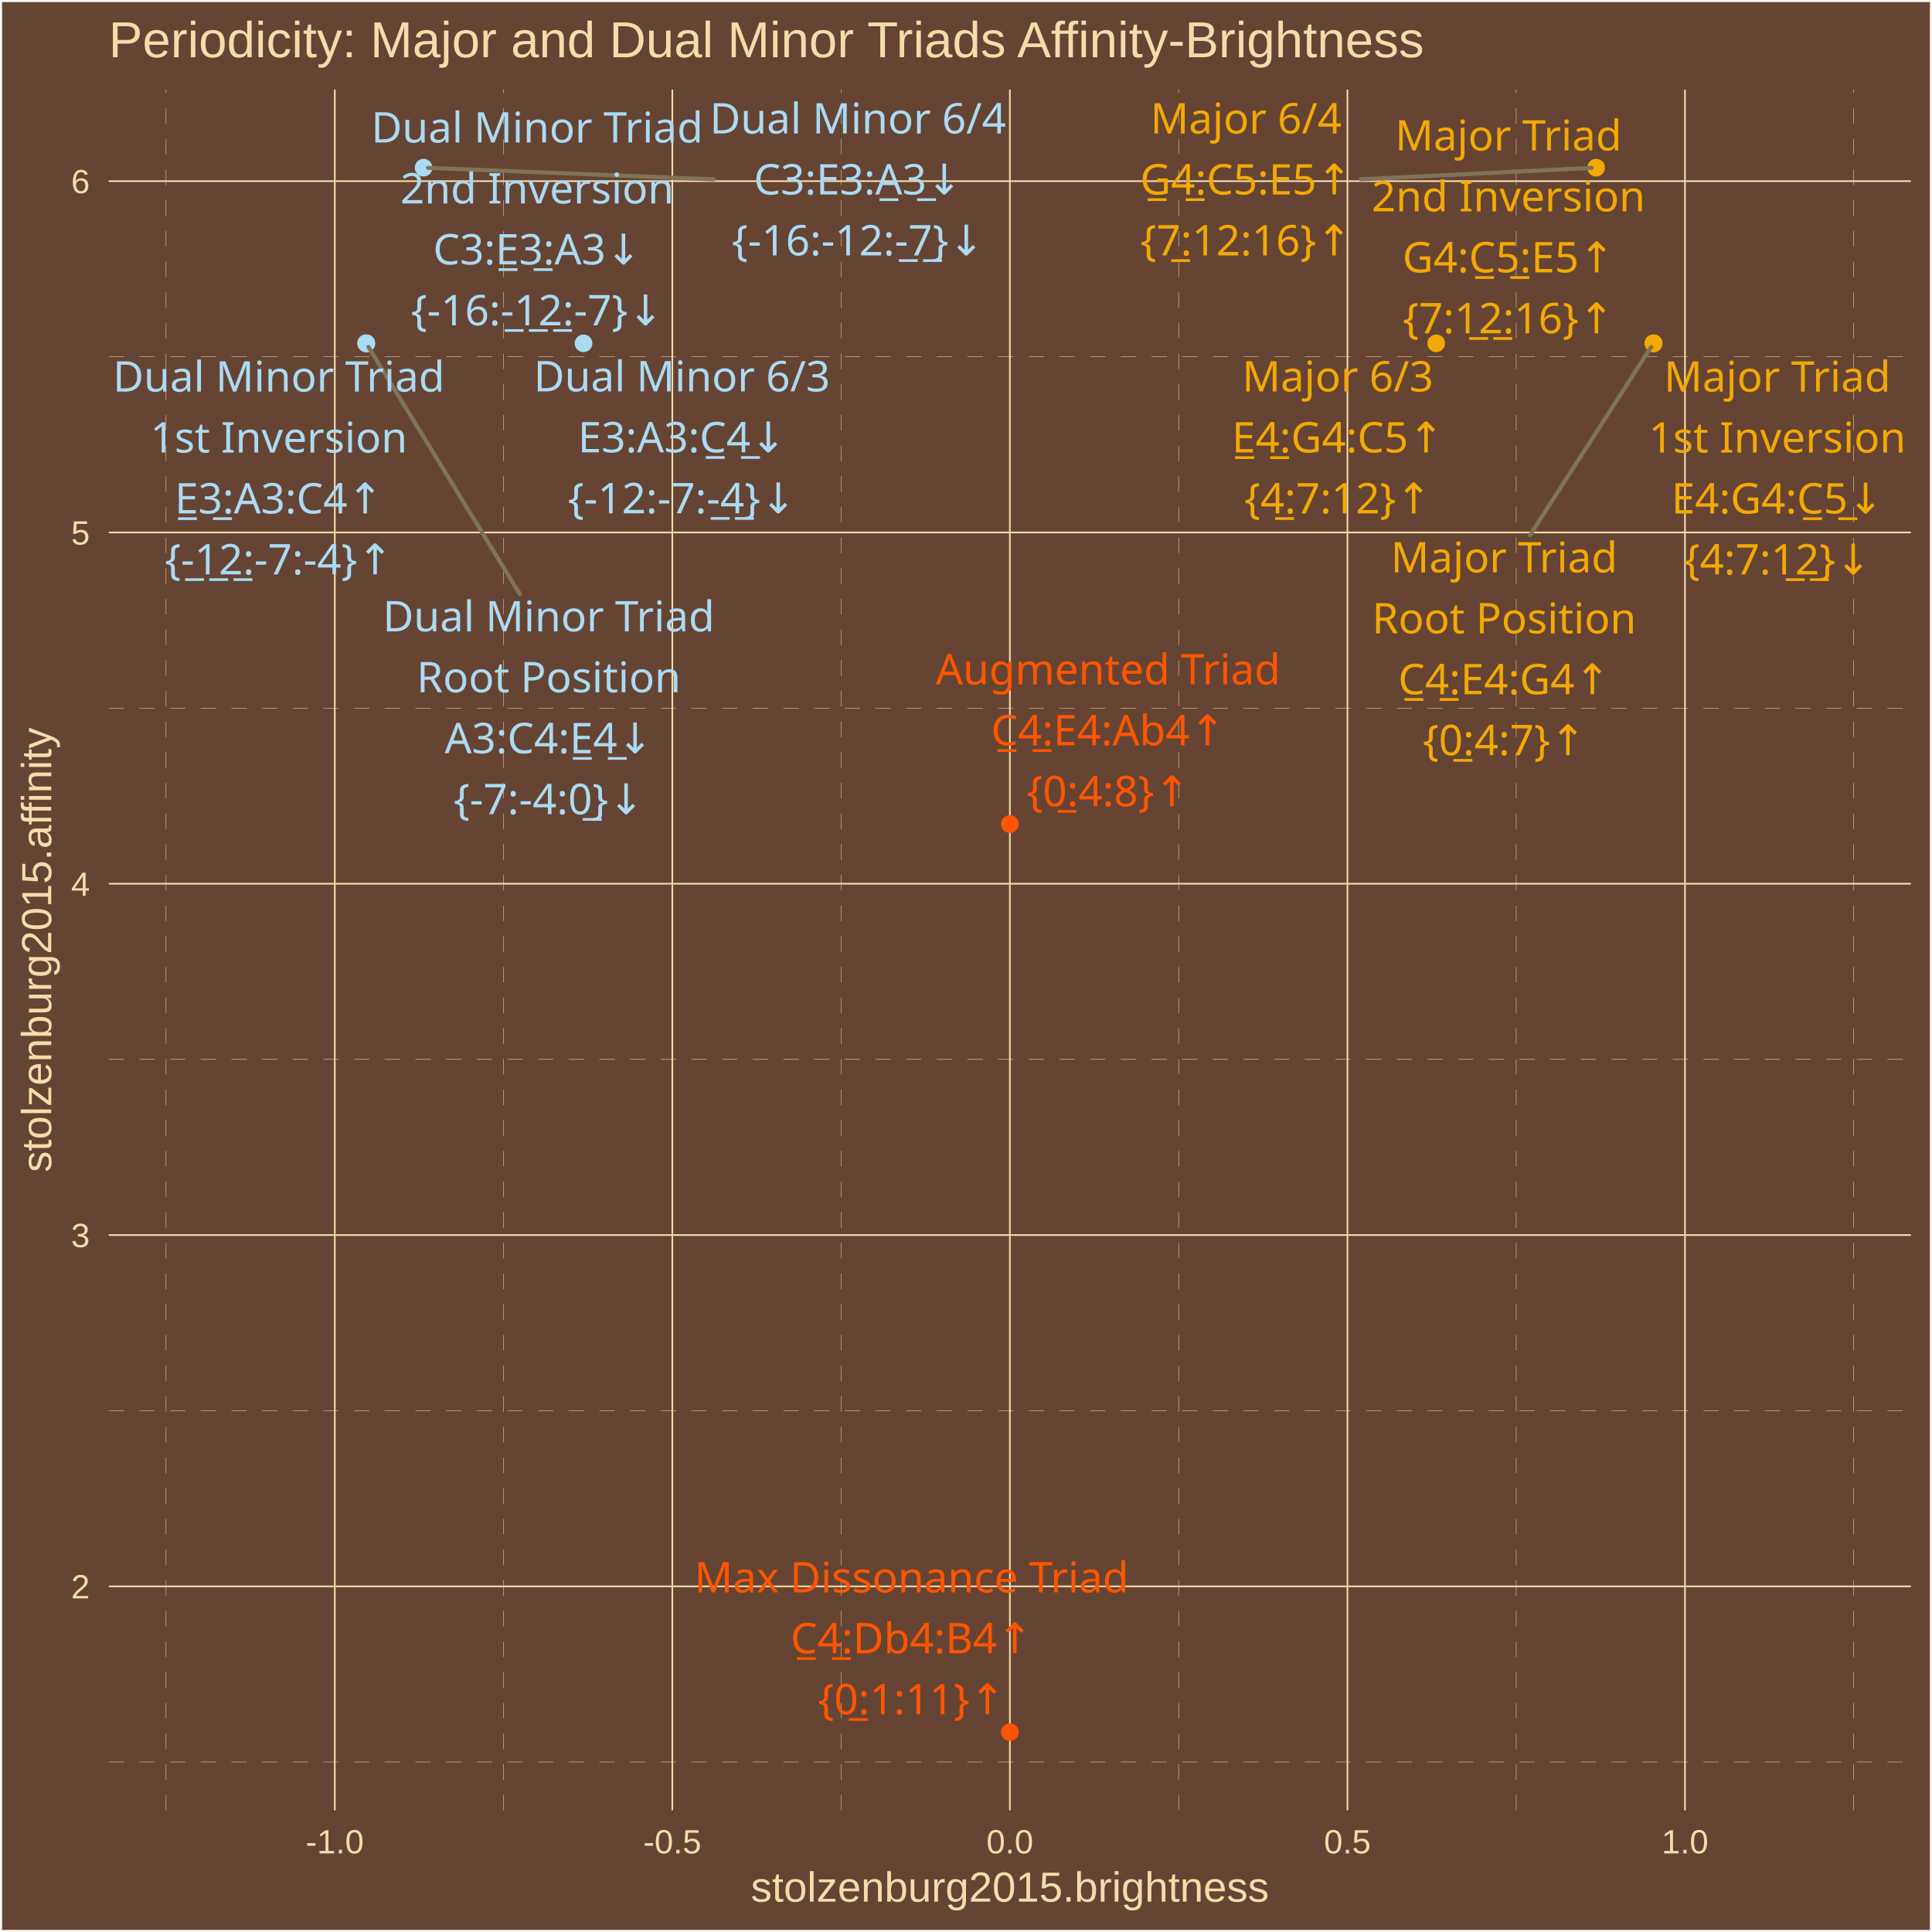
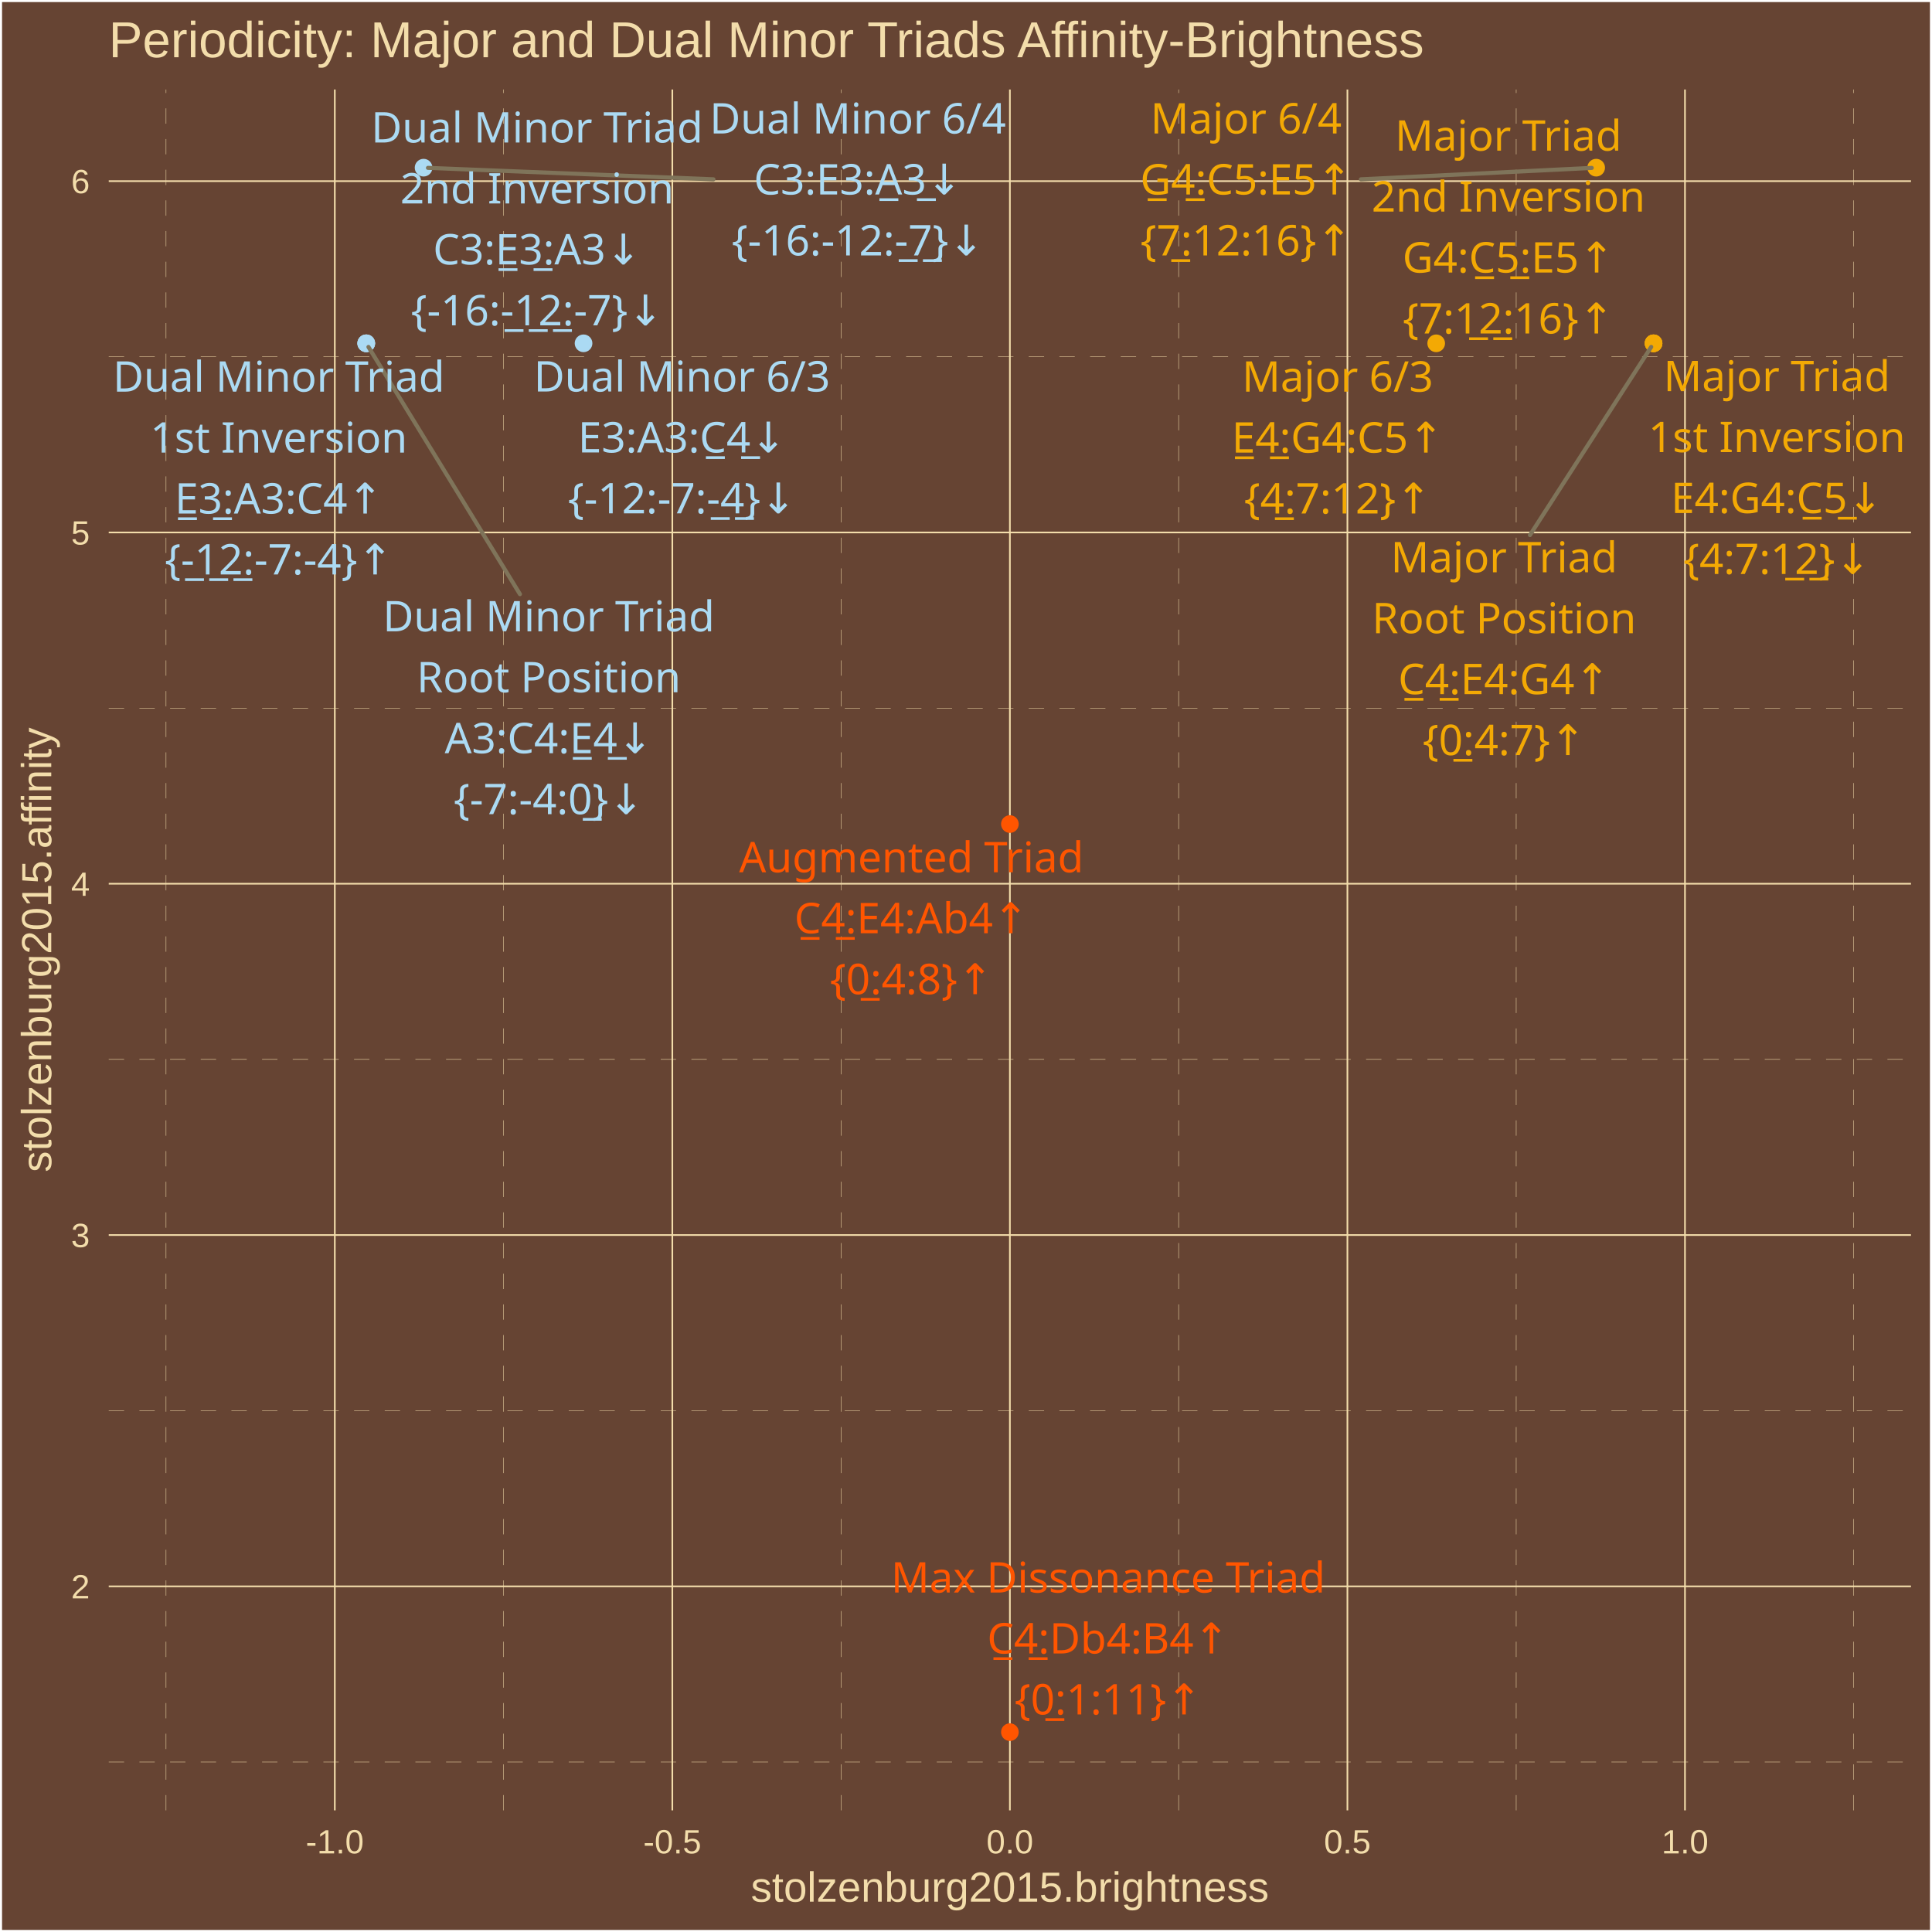
<svg xmlns="http://www.w3.org/2000/svg" class="svglite" width="504.00pt" height="504.00pt" viewBox="0 0 504.00 504.00">
  <defs>
    <style type="text/css">
    .svglite line, .svglite polyline, .svglite polygon, .svglite path, .svglite rect, .svglite circle {
      fill: none;
      stroke: #000000;
      stroke-linecap: round;
      stroke-linejoin: round;
      stroke-miterlimit: 10.00;
    }
    .svglite text {
      white-space: pre;
    }
  </style>
  </defs>
  <rect width="100%" height="100%" style="stroke: none; fill: #664433;" />
  <defs>
    <clipPath id="cpMC4wMHw1MDQuMDB8MC4wMHw1MDQuMDA=">
      <rect x="0.00" y="0.00" width="504.00" height="504.00" />
    </clipPath>
  </defs>
  <g clip-path="url(#cpMC4wMHw1MDQuMDB8MC4wMHw1MDQuMDA=)">
    <rect x="0.00" y="-0" width="504.00" height="504.00" style="stroke-width: 1.07; stroke: #FFFFFF; fill: #664433;" />
  </g>
  <defs>
    <clipPath id="cpMjguMzd8NDk4LjUyfDIzLjM0fDQ3Mi4yNw==">
      <rect x="28.37" y="23.34" width="470.15" height="448.93" />
    </clipPath>
  </defs>
  <g clip-path="url(#cpMjguMzd8NDk4LjUyfDIzLjM0fDQ3Mi4yNw==)">
    <rect x="28.37" y="23.34" width="470.15" height="448.93" style="stroke-width: 1.07; stroke: none; fill: #664433;" />
    <polyline points="28.37,459.65 498.52,459.65 " style="stroke-width: 0.11; stroke: #F3DDAB; stroke-dasharray: 4.00,4.00; stroke-linecap: butt;" />
    <polyline points="28.37,368.01 498.52,368.01 " style="stroke-width: 0.11; stroke: #F3DDAB; stroke-dasharray: 4.00,4.00; stroke-linecap: butt;" />
    <polyline points="28.37,276.36 498.52,276.36 " style="stroke-width: 0.11; stroke: #F3DDAB; stroke-dasharray: 4.00,4.00; stroke-linecap: butt;" />
    <polyline points="28.37,184.72 498.52,184.72 " style="stroke-width: 0.11; stroke: #F3DDAB; stroke-dasharray: 4.00,4.00; stroke-linecap: butt;" />
    <polyline points="28.37,93.08 498.52,93.08 " style="stroke-width: 0.11; stroke: #F3DDAB; stroke-dasharray: 4.00,4.00; stroke-linecap: butt;" />
    <polyline points="43.31,472.27 43.31,23.34 " style="stroke-width: 0.11; stroke: #F3DDAB; stroke-dasharray: 4.00,4.00; stroke-linecap: butt;" />
    <polyline points="131.36,472.27 131.36,23.34 " style="stroke-width: 0.11; stroke: #F3DDAB; stroke-dasharray: 4.00,4.00; stroke-linecap: butt;" />
    <polyline points="219.42,472.27 219.42,23.34 " style="stroke-width: 0.11; stroke: #F3DDAB; stroke-dasharray: 4.00,4.00; stroke-linecap: butt;" />
    <polyline points="307.47,472.27 307.47,23.34 " style="stroke-width: 0.11; stroke: #F3DDAB; stroke-dasharray: 4.00,4.00; stroke-linecap: butt;" />
    <polyline points="395.53,472.27 395.53,23.34 " style="stroke-width: 0.11; stroke: #F3DDAB; stroke-dasharray: 4.00,4.00; stroke-linecap: butt;" />
    <polyline points="483.58,472.27 483.58,23.34 " style="stroke-width: 0.11; stroke: #F3DDAB; stroke-dasharray: 4.00,4.00; stroke-linecap: butt;" />
    <polyline points="28.37,413.83 498.52,413.83 " style="stroke-width: 0.43; stroke: #F3DDAB; stroke-linecap: butt;" />
    <polyline points="28.37,322.18 498.52,322.18 " style="stroke-width: 0.43; stroke: #F3DDAB; stroke-linecap: butt;" />
    <polyline points="28.37,230.54 498.52,230.54 " style="stroke-width: 0.43; stroke: #F3DDAB; stroke-linecap: butt;" />
    <polyline points="28.37,138.90 498.52,138.90 " style="stroke-width: 0.43; stroke: #F3DDAB; stroke-linecap: butt;" />
    <polyline points="28.37,47.26 498.52,47.26 " style="stroke-width: 0.43; stroke: #F3DDAB; stroke-linecap: butt;" />
    <polyline points="87.34,472.27 87.34,23.34 " style="stroke-width: 0.43; stroke: #F3DDAB; stroke-linecap: butt;" />
    <polyline points="175.39,472.27 175.39,23.34 " style="stroke-width: 0.43; stroke: #F3DDAB; stroke-linecap: butt;" />
    <polyline points="263.45,472.27 263.45,23.34 " style="stroke-width: 0.43; stroke: #F3DDAB; stroke-linecap: butt;" />
    <polyline points="351.50,472.27 351.50,23.34 " style="stroke-width: 0.43; stroke: #F3DDAB; stroke-linecap: butt;" />
    <polyline points="439.56,472.27 439.56,23.34 " style="stroke-width: 0.43; stroke: #F3DDAB; stroke-linecap: butt;" />
    <circle cx="431.36" cy="89.56" r="1.95" style="stroke-width: 0.71; stroke: #F3A904; fill: #F3A904;" />
    <circle cx="431.36" cy="89.56" r="1.95" style="stroke-width: 0.71; stroke: #F3A904; fill: #F3A904;" />
    <circle cx="431.36" cy="89.56" r="1.95" style="stroke-width: 0.71; stroke: #F3A904; fill: #F3A904;" />
    <circle cx="374.66" cy="89.56" r="1.95" style="stroke-width: 0.71; stroke: #F3A904; fill: #F3A904;" />
    <circle cx="416.39" cy="43.74" r="1.95" style="stroke-width: 0.71; stroke: #F3A904; fill: #F3A904;" />
    <circle cx="95.54" cy="89.56" r="1.95" style="stroke-width: 0.71; stroke: #ABDAF3; fill: #ABDAF3;" />
    <circle cx="95.54" cy="89.56" r="1.95" style="stroke-width: 0.71; stroke: #ABDAF3; fill: #ABDAF3;" />
    <circle cx="95.54" cy="89.56" r="1.95" style="stroke-width: 0.71; stroke: #ABDAF3; fill: #ABDAF3;" />
    <circle cx="152.23" cy="89.56" r="1.95" style="stroke-width: 0.71; stroke: #ABDAF3; fill: #ABDAF3;" />
    <circle cx="110.50" cy="43.74" r="1.95" style="stroke-width: 0.71; stroke: #ABDAF3; fill: #ABDAF3;" />
    <circle cx="263.45" cy="214.97" r="1.95" style="stroke-width: 0.71; stroke: #FF5500; fill: #FF5500;" />
    <circle cx="263.45" cy="451.86" r="1.95" style="stroke-width: 0.71; stroke: #FF5500; fill: #FF5500;" />
-     <line x1="399.12" y1="139.62" x2="430.75" y2="90.50" style="stroke-width: 1.07; stroke: #7F745A;" />
-     <line x1="355.00" y1="46.78" x2="415.24" y2="43.80" style="stroke-width: 1.07; stroke: #7F745A;" />
-     <line x1="135.63" y1="155.01" x2="96.12" y2="90.51" style="stroke-width: 1.07; stroke: #7F745A;" />
-     <line x1="186.14" y1="46.78" x2="111.65" y2="43.79" style="stroke-width: 1.07; stroke: #7F745A;" />
-     <text x="392.38" y="149.32" text-anchor="middle" style="font-size: 11.04px;fill: #F3A904; font-family: &quot;Arial Unicode MS&quot;;" textLength="55.77px" lengthAdjust="spacingAndGlyphs">Major Triad</text>
-     <text x="392.38" y="165.22" text-anchor="middle" style="font-size: 11.04px;fill: #F3A904; font-family: &quot;Arial Unicode MS&quot;;" textLength="65.61px" lengthAdjust="spacingAndGlyphs">Root Position</text>
-     <text x="392.38" y="181.12" text-anchor="middle" style="font-size: 11.04px;fill: #F3A904; font-family: &quot;Arial Unicode MS&quot;;" textLength="56.30px" lengthAdjust="spacingAndGlyphs">C̲4̲:E4:G4↑</text>
-     <text x="392.38" y="197.01" text-anchor="middle" style="font-size: 11.04px;fill: #F3A904; font-family: &quot;Arial Unicode MS&quot;;" textLength="39.77px" lengthAdjust="spacingAndGlyphs">{0̲:4:7}↑</text>
-     <text x="463.65" y="102.17" text-anchor="middle" style="font-size: 11.04px;fill: #F3A904; font-family: &quot;Arial Unicode MS&quot;;" textLength="55.77px" lengthAdjust="spacingAndGlyphs">Major Triad</text>
-     <text x="463.65" y="118.06" text-anchor="middle" style="font-size: 11.04px;fill: #F3A904; font-family: &quot;Arial Unicode MS&quot;;" textLength="62.54px" lengthAdjust="spacingAndGlyphs">1st Inversion</text>
-     <text x="463.65" y="133.96" text-anchor="middle" style="font-size: 11.04px;fill: #F3A904; font-family: &quot;Arial Unicode MS&quot;;" textLength="56.30px" lengthAdjust="spacingAndGlyphs">E4:G4:C̲5̲↓</text>
-     <text x="463.65" y="149.86" text-anchor="middle" style="font-size: 11.04px;fill: #F3A904; font-family: &quot;Arial Unicode MS&quot;;" textLength="45.91px" lengthAdjust="spacingAndGlyphs">{4:7:1̲2̲}↓</text>
-     <text x="393.50" y="39.26" text-anchor="middle" style="font-size: 11.04px;fill: #F3A904; font-family: &quot;Arial Unicode MS&quot;;" textLength="55.77px" lengthAdjust="spacingAndGlyphs">Major Triad</text>
-     <text x="393.50" y="55.15" text-anchor="middle" style="font-size: 11.04px;fill: #F3A904; font-family: &quot;Arial Unicode MS&quot;;" textLength="66.23px" lengthAdjust="spacingAndGlyphs">2nd Inversion</text>
-     <text x="393.50" y="71.05" text-anchor="middle" style="font-size: 11.04px;fill: #F3A904; font-family: &quot;Arial Unicode MS&quot;;" textLength="56.30px" lengthAdjust="spacingAndGlyphs">G4:C̲5̲:E5↑</text>
-     <text x="393.50" y="86.95" text-anchor="middle" style="font-size: 11.04px;fill: #F3A904; font-family: &quot;Arial Unicode MS&quot;;" textLength="52.04px" lengthAdjust="spacingAndGlyphs">{7:1̲2̲:16}↑</text>
-     <text x="348.99" y="102.13" text-anchor="middle" style="font-size: 11.04px;fill: #F3A904; font-family: &quot;Arial Unicode MS&quot;;" textLength="45.98px" lengthAdjust="spacingAndGlyphs">Major 6/3</text>
-     <text x="348.99" y="118.03" text-anchor="middle" style="font-size: 11.04px;fill: #F3A904; font-family: &quot;Arial Unicode MS&quot;;" textLength="56.30px" lengthAdjust="spacingAndGlyphs">E̲4̲:G4:C5↑</text>
-     <text x="348.99" y="133.93" text-anchor="middle" style="font-size: 11.04px;fill: #F3A904; font-family: &quot;Arial Unicode MS&quot;;" textLength="45.91px" lengthAdjust="spacingAndGlyphs">{4̲:7:12}↑</text>
-     <text x="325.05" y="34.83" text-anchor="middle" style="font-size: 11.04px;fill: #F3A904; font-family: &quot;Arial Unicode MS&quot;;" textLength="45.98px" lengthAdjust="spacingAndGlyphs">Major 6/4</text>
-     <text x="325.05" y="50.73" text-anchor="middle" style="font-size: 11.04px;fill: #F3A904; font-family: &quot;Arial Unicode MS&quot;;" textLength="56.30px" lengthAdjust="spacingAndGlyphs">G̲4̲:C5:E5↑</text>
-     <text x="325.05" y="66.63" text-anchor="middle" style="font-size: 11.04px;fill: #F3A904; font-family: &quot;Arial Unicode MS&quot;;" textLength="52.04px" lengthAdjust="spacingAndGlyphs">{7̲:12:16}↑</text>
-     <text x="143.14" y="164.71" text-anchor="middle" style="font-size: 11.04px;fill: #ABDAF3; font-family: &quot;Arial Unicode MS&quot;;" textLength="81.52px" lengthAdjust="spacingAndGlyphs">Dual Minor Triad</text>
-     <text x="143.14" y="180.60" text-anchor="middle" style="font-size: 11.04px;fill: #ABDAF3; font-family: &quot;Arial Unicode MS&quot;;" textLength="65.61px" lengthAdjust="spacingAndGlyphs">Root Position</text>
-     <text x="143.14" y="196.50" text-anchor="middle" style="font-size: 11.04px;fill: #ABDAF3; font-family: &quot;Arial Unicode MS&quot;;" textLength="55.08px" lengthAdjust="spacingAndGlyphs">A3:C4:E̲4̲↓</text>
-     <text x="143.14" y="212.40" text-anchor="middle" style="font-size: 11.04px;fill: #ABDAF3; font-family: &quot;Arial Unicode MS&quot;;" textLength="47.12px" lengthAdjust="spacingAndGlyphs">{-7:-4:0̲}↓</text>
-     <text x="72.73" y="102.16" text-anchor="middle" style="font-size: 11.04px;fill: #ABDAF3; font-family: &quot;Arial Unicode MS&quot;;" textLength="81.52px" lengthAdjust="spacingAndGlyphs">Dual Minor Triad</text>
-     <text x="72.73" y="118.05" text-anchor="middle" style="font-size: 11.04px;fill: #ABDAF3; font-family: &quot;Arial Unicode MS&quot;;" textLength="62.54px" lengthAdjust="spacingAndGlyphs">1st Inversion</text>
-     <text x="72.73" y="133.95" text-anchor="middle" style="font-size: 11.04px;fill: #ABDAF3; font-family: &quot;Arial Unicode MS&quot;;" textLength="55.08px" lengthAdjust="spacingAndGlyphs">E̲3̲:A3:C4↑</text>
-     <text x="72.73" y="149.85" text-anchor="middle" style="font-size: 11.04px;fill: #ABDAF3; font-family: &quot;Arial Unicode MS&quot;;" textLength="56.92px" lengthAdjust="spacingAndGlyphs">{-̲1̲2̲:-7:-4}↑</text>
-     <text x="140.12" y="37.18" text-anchor="middle" style="font-size: 11.04px;fill: #ABDAF3; font-family: &quot;Arial Unicode MS&quot;;" textLength="81.52px" lengthAdjust="spacingAndGlyphs">Dual Minor Triad</text>
-     <text x="140.12" y="53.08" text-anchor="middle" style="font-size: 11.04px;fill: #ABDAF3; font-family: &quot;Arial Unicode MS&quot;;" textLength="66.23px" lengthAdjust="spacingAndGlyphs">2nd Inversion</text>
-     <text x="140.12" y="68.98" text-anchor="middle" style="font-size: 11.04px;fill: #ABDAF3; font-family: &quot;Arial Unicode MS&quot;;" textLength="55.08px" lengthAdjust="spacingAndGlyphs">C3:E̲3̲:A3↓</text>
-     <text x="140.12" y="84.87" text-anchor="middle" style="font-size: 11.04px;fill: #ABDAF3; font-family: &quot;Arial Unicode MS&quot;;" textLength="63.06px" lengthAdjust="spacingAndGlyphs">{-16:-̲1̲2̲:-7}↓</text>
-     <text x="177.89" y="102.10" text-anchor="middle" style="font-size: 11.04px;fill: #ABDAF3; font-family: &quot;Arial Unicode MS&quot;;" textLength="71.73px" lengthAdjust="spacingAndGlyphs">Dual Minor 6/3</text>
-     <text x="177.89" y="118.00" text-anchor="middle" style="font-size: 11.04px;fill: #ABDAF3; font-family: &quot;Arial Unicode MS&quot;;" textLength="55.08px" lengthAdjust="spacingAndGlyphs">E3:A3:C̲4̲↓</text>
-     <text x="177.89" y="133.90" text-anchor="middle" style="font-size: 11.04px;fill: #ABDAF3; font-family: &quot;Arial Unicode MS&quot;;" textLength="56.92px" lengthAdjust="spacingAndGlyphs">{-12:-7:-̲4̲}↓</text>
-     <text x="223.80" y="34.83" text-anchor="middle" style="font-size: 11.04px;fill: #ABDAF3; font-family: &quot;Arial Unicode MS&quot;;" textLength="71.73px" lengthAdjust="spacingAndGlyphs">Dual Minor 6/4</text>
-     <text x="223.80" y="50.73" text-anchor="middle" style="font-size: 11.04px;fill: #ABDAF3; font-family: &quot;Arial Unicode MS&quot;;" textLength="55.08px" lengthAdjust="spacingAndGlyphs">C3:E3:A̲3̲↓</text>
-     <text x="223.80" y="66.63" text-anchor="middle" style="font-size: 11.04px;fill: #ABDAF3; font-family: &quot;Arial Unicode MS&quot;;" textLength="63.06px" lengthAdjust="spacingAndGlyphs">{-16:-12:-̲7̲}↓</text>
-     <text x="289.08" y="178.54" text-anchor="middle" style="font-size: 11.04px;fill: #FF5500; font-family: &quot;Arial Unicode MS&quot;;" textLength="84.61px" lengthAdjust="spacingAndGlyphs">Augmented Triad</text>
-     <text x="289.08" y="194.44" text-anchor="middle" style="font-size: 11.04px;fill: #FF5500; font-family: &quot;Arial Unicode MS&quot;;" textLength="61.21px" lengthAdjust="spacingAndGlyphs">C̲4̲:E4:Ab4↑</text>
-     <text x="289.08" y="210.33" text-anchor="middle" style="font-size: 11.04px;fill: #FF5500; font-family: &quot;Arial Unicode MS&quot;;" textLength="39.77px" lengthAdjust="spacingAndGlyphs">{0̲:4:8}↑</text>
-     <text x="237.79" y="415.41" text-anchor="middle" style="font-size: 11.04px;fill: #FF5500; font-family: &quot;Arial Unicode MS&quot;;" textLength="109.73px" lengthAdjust="spacingAndGlyphs">Max Dissonance Triad</text>
-     <text x="237.79" y="431.31" text-anchor="middle" style="font-size: 11.04px;fill: #FF5500; font-family: &quot;Arial Unicode MS&quot;;" textLength="61.82px" lengthAdjust="spacingAndGlyphs">C̲4̲:Db4:B4↑</text>
-     <text x="237.79" y="447.21" text-anchor="middle" style="font-size: 11.04px;fill: #FF5500; font-family: &quot;Arial Unicode MS&quot;;" textLength="45.91px" lengthAdjust="spacingAndGlyphs">{0̲:1:11}↑</text>
+     <line x1="399.12" y1="139.59" x2="430.75" y2="90.50" style="stroke-width: 1.07; stroke: #7F745A;" />
+     <line x1="355.02" y1="46.78" x2="415.24" y2="43.80" style="stroke-width: 1.07; stroke: #7F745A;" />
+     <line x1="135.64" y1="155.00" x2="96.12" y2="90.51" style="stroke-width: 1.07; stroke: #7F745A;" />
+     <line x1="186.11" y1="46.78" x2="111.65" y2="43.79" style="stroke-width: 1.07; stroke: #7F745A;" />
+     <text x="392.37" y="149.29" text-anchor="middle" style="font-size: 11.04px;fill: #F3A904; font-family: &quot;Arial Unicode MS&quot;;" textLength="55.77px" lengthAdjust="spacingAndGlyphs">Major Triad</text>
+     <text x="392.37" y="165.19" text-anchor="middle" style="font-size: 11.04px;fill: #F3A904; font-family: &quot;Arial Unicode MS&quot;;" textLength="65.61px" lengthAdjust="spacingAndGlyphs">Root Position</text>
+     <text x="392.37" y="181.08" text-anchor="middle" style="font-size: 11.04px;fill: #F3A904; font-family: &quot;Arial Unicode MS&quot;;" textLength="56.30px" lengthAdjust="spacingAndGlyphs">C̲4̲:E4:G4↑</text>
+     <text x="392.37" y="196.98" text-anchor="middle" style="font-size: 11.04px;fill: #F3A904; font-family: &quot;Arial Unicode MS&quot;;" textLength="39.77px" lengthAdjust="spacingAndGlyphs">{0̲:4:7}↑</text>
+     <text x="463.53" y="102.04" text-anchor="middle" style="font-size: 11.04px;fill: #F3A904; font-family: &quot;Arial Unicode MS&quot;;" textLength="55.77px" lengthAdjust="spacingAndGlyphs">Major Triad</text>
+     <text x="463.53" y="117.94" text-anchor="middle" style="font-size: 11.04px;fill: #F3A904; font-family: &quot;Arial Unicode MS&quot;;" textLength="62.54px" lengthAdjust="spacingAndGlyphs">1st Inversion</text>
+     <text x="463.53" y="133.84" text-anchor="middle" style="font-size: 11.04px;fill: #F3A904; font-family: &quot;Arial Unicode MS&quot;;" textLength="56.30px" lengthAdjust="spacingAndGlyphs">E4:G4:C̲5̲↓</text>
+     <text x="463.53" y="149.73" text-anchor="middle" style="font-size: 11.04px;fill: #F3A904; font-family: &quot;Arial Unicode MS&quot;;" textLength="45.91px" lengthAdjust="spacingAndGlyphs">{4:7:1̲2̲}↓</text>
+     <text x="393.49" y="39.30" text-anchor="middle" style="font-size: 11.04px;fill: #F3A904; font-family: &quot;Arial Unicode MS&quot;;" textLength="55.77px" lengthAdjust="spacingAndGlyphs">Major Triad</text>
+     <text x="393.49" y="55.20" text-anchor="middle" style="font-size: 11.04px;fill: #F3A904; font-family: &quot;Arial Unicode MS&quot;;" textLength="66.23px" lengthAdjust="spacingAndGlyphs">2nd Inversion</text>
+     <text x="393.49" y="71.10" text-anchor="middle" style="font-size: 11.04px;fill: #F3A904; font-family: &quot;Arial Unicode MS&quot;;" textLength="56.30px" lengthAdjust="spacingAndGlyphs">G4:C̲5̲:E5↑</text>
+     <text x="393.49" y="87.00" text-anchor="middle" style="font-size: 11.04px;fill: #F3A904; font-family: &quot;Arial Unicode MS&quot;;" textLength="52.04px" lengthAdjust="spacingAndGlyphs">{7:1̲2̲:16}↑</text>
+     <text x="348.95" y="102.17" text-anchor="middle" style="font-size: 11.04px;fill: #F3A904; font-family: &quot;Arial Unicode MS&quot;;" textLength="45.98px" lengthAdjust="spacingAndGlyphs">Major 6/3</text>
+     <text x="348.95" y="118.07" text-anchor="middle" style="font-size: 11.04px;fill: #F3A904; font-family: &quot;Arial Unicode MS&quot;;" textLength="56.30px" lengthAdjust="spacingAndGlyphs">E̲4̲:G4:C5↑</text>
+     <text x="348.95" y="133.96" text-anchor="middle" style="font-size: 11.04px;fill: #F3A904; font-family: &quot;Arial Unicode MS&quot;;" textLength="45.91px" lengthAdjust="spacingAndGlyphs">{4̲:7:12}↑</text>
+     <text x="325.07" y="34.83" text-anchor="middle" style="font-size: 11.04px;fill: #F3A904; font-family: &quot;Arial Unicode MS&quot;;" textLength="45.98px" lengthAdjust="spacingAndGlyphs">Major 6/4</text>
+     <text x="325.07" y="50.73" text-anchor="middle" style="font-size: 11.04px;fill: #F3A904; font-family: &quot;Arial Unicode MS&quot;;" textLength="56.30px" lengthAdjust="spacingAndGlyphs">G̲4̲:C5:E5↑</text>
+     <text x="325.07" y="66.63" text-anchor="middle" style="font-size: 11.04px;fill: #F3A904; font-family: &quot;Arial Unicode MS&quot;;" textLength="52.04px" lengthAdjust="spacingAndGlyphs">{7̲:12:16}↑</text>
+     <text x="143.15" y="164.70" text-anchor="middle" style="font-size: 11.04px;fill: #ABDAF3; font-family: &quot;Arial Unicode MS&quot;;" textLength="81.52px" lengthAdjust="spacingAndGlyphs">Dual Minor Triad</text>
+     <text x="143.15" y="180.60" text-anchor="middle" style="font-size: 11.04px;fill: #ABDAF3; font-family: &quot;Arial Unicode MS&quot;;" textLength="65.61px" lengthAdjust="spacingAndGlyphs">Root Position</text>
+     <text x="143.15" y="196.49" text-anchor="middle" style="font-size: 11.04px;fill: #ABDAF3; font-family: &quot;Arial Unicode MS&quot;;" textLength="55.08px" lengthAdjust="spacingAndGlyphs">A3:C4:E̲4̲↓</text>
+     <text x="143.15" y="212.39" text-anchor="middle" style="font-size: 11.04px;fill: #ABDAF3; font-family: &quot;Arial Unicode MS&quot;;" textLength="47.12px" lengthAdjust="spacingAndGlyphs">{-7:-4:0̲}↓</text>
+     <text x="72.73" y="102.17" text-anchor="middle" style="font-size: 11.04px;fill: #ABDAF3; font-family: &quot;Arial Unicode MS&quot;;" textLength="81.52px" lengthAdjust="spacingAndGlyphs">Dual Minor Triad</text>
+     <text x="72.73" y="118.07" text-anchor="middle" style="font-size: 11.04px;fill: #ABDAF3; font-family: &quot;Arial Unicode MS&quot;;" textLength="62.54px" lengthAdjust="spacingAndGlyphs">1st Inversion</text>
+     <text x="72.73" y="133.97" text-anchor="middle" style="font-size: 11.04px;fill: #ABDAF3; font-family: &quot;Arial Unicode MS&quot;;" textLength="55.08px" lengthAdjust="spacingAndGlyphs">E̲3̲:A3:C4↑</text>
+     <text x="72.73" y="149.86" text-anchor="middle" style="font-size: 11.04px;fill: #ABDAF3; font-family: &quot;Arial Unicode MS&quot;;" textLength="56.92px" lengthAdjust="spacingAndGlyphs">{-̲1̲2̲:-7:-4}↑</text>
+     <text x="140.10" y="37.18" text-anchor="middle" style="font-size: 11.04px;fill: #ABDAF3; font-family: &quot;Arial Unicode MS&quot;;" textLength="81.52px" lengthAdjust="spacingAndGlyphs">Dual Minor Triad</text>
+     <text x="140.10" y="53.08" text-anchor="middle" style="font-size: 11.04px;fill: #ABDAF3; font-family: &quot;Arial Unicode MS&quot;;" textLength="66.23px" lengthAdjust="spacingAndGlyphs">2nd Inversion</text>
+     <text x="140.10" y="68.98" text-anchor="middle" style="font-size: 11.04px;fill: #ABDAF3; font-family: &quot;Arial Unicode MS&quot;;" textLength="55.08px" lengthAdjust="spacingAndGlyphs">C3:E̲3̲:A3↓</text>
+     <text x="140.10" y="84.88" text-anchor="middle" style="font-size: 11.04px;fill: #ABDAF3; font-family: &quot;Arial Unicode MS&quot;;" textLength="63.06px" lengthAdjust="spacingAndGlyphs">{-16:-̲1̲2̲:-7}↓</text>
+     <text x="177.91" y="102.13" text-anchor="middle" style="font-size: 11.04px;fill: #ABDAF3; font-family: &quot;Arial Unicode MS&quot;;" textLength="71.73px" lengthAdjust="spacingAndGlyphs">Dual Minor 6/3</text>
+     <text x="177.91" y="118.03" text-anchor="middle" style="font-size: 11.04px;fill: #ABDAF3; font-family: &quot;Arial Unicode MS&quot;;" textLength="55.08px" lengthAdjust="spacingAndGlyphs">E3:A3:C̲4̲↓</text>
+     <text x="177.91" y="133.92" text-anchor="middle" style="font-size: 11.04px;fill: #ABDAF3; font-family: &quot;Arial Unicode MS&quot;;" textLength="56.92px" lengthAdjust="spacingAndGlyphs">{-12:-7:-̲4̲}↓</text>
+     <text x="223.78" y="34.83" text-anchor="middle" style="font-size: 11.04px;fill: #ABDAF3; font-family: &quot;Arial Unicode MS&quot;;" textLength="71.73px" lengthAdjust="spacingAndGlyphs">Dual Minor 6/4</text>
+     <text x="223.78" y="50.73" text-anchor="middle" style="font-size: 11.04px;fill: #ABDAF3; font-family: &quot;Arial Unicode MS&quot;;" textLength="55.08px" lengthAdjust="spacingAndGlyphs">C3:E3:A̲3̲↓</text>
+     <text x="223.78" y="66.63" text-anchor="middle" style="font-size: 11.04px;fill: #ABDAF3; font-family: &quot;Arial Unicode MS&quot;;" textLength="63.06px" lengthAdjust="spacingAndGlyphs">{-16:-12:-̲7̲}↓</text>
+     <text x="237.75" y="227.56" text-anchor="middle" style="font-size: 11.04px;fill: #FF5500; font-family: &quot;Arial Unicode MS&quot;;" textLength="84.61px" lengthAdjust="spacingAndGlyphs">Augmented Triad</text>
+     <text x="237.75" y="243.45" text-anchor="middle" style="font-size: 11.04px;fill: #FF5500; font-family: &quot;Arial Unicode MS&quot;;" textLength="61.21px" lengthAdjust="spacingAndGlyphs">C̲4̲:E4:Ab4↑</text>
+     <text x="237.75" y="259.35" text-anchor="middle" style="font-size: 11.04px;fill: #FF5500; font-family: &quot;Arial Unicode MS&quot;;" textLength="39.77px" lengthAdjust="spacingAndGlyphs">{0̲:4:8}↑</text>
+     <text x="289.08" y="415.45" text-anchor="middle" style="font-size: 11.04px;fill: #FF5500; font-family: &quot;Arial Unicode MS&quot;;" textLength="109.73px" lengthAdjust="spacingAndGlyphs">Max Dissonance Triad</text>
+     <text x="289.08" y="431.34" text-anchor="middle" style="font-size: 11.04px;fill: #FF5500; font-family: &quot;Arial Unicode MS&quot;;" textLength="61.82px" lengthAdjust="spacingAndGlyphs">C̲4̲:Db4:B4↑</text>
+     <text x="289.08" y="447.24" text-anchor="middle" style="font-size: 11.04px;fill: #FF5500; font-family: &quot;Arial Unicode MS&quot;;" textLength="45.91px" lengthAdjust="spacingAndGlyphs">{0̲:1:11}↑</text>
  </g>
  <g clip-path="url(#cpMC4wMHw1MDQuMDB8MC4wMHw1MDQuMDA=)">
    <text x="23.44" y="416.98" text-anchor="end" style="font-size: 8.80px;fill: #F3DDAB; font-family: &quot;Arial&quot;;" textLength="4.90px" lengthAdjust="spacingAndGlyphs">2</text>
    <text x="23.44" y="325.34" text-anchor="end" style="font-size: 8.80px;fill: #F3DDAB; font-family: &quot;Arial&quot;;" textLength="4.90px" lengthAdjust="spacingAndGlyphs">3</text>
    <text x="23.44" y="233.70" text-anchor="end" style="font-size: 8.80px;fill: #F3DDAB; font-family: &quot;Arial&quot;;" textLength="4.90px" lengthAdjust="spacingAndGlyphs">4</text>
    <text x="23.44" y="142.06" text-anchor="end" style="font-size: 8.80px;fill: #F3DDAB; font-family: &quot;Arial&quot;;" textLength="4.90px" lengthAdjust="spacingAndGlyphs">5</text>
    <text x="23.44" y="50.41" text-anchor="end" style="font-size: 8.80px;fill: #F3DDAB; font-family: &quot;Arial&quot;;" textLength="4.90px" lengthAdjust="spacingAndGlyphs">6</text>
    <text x="87.34" y="483.50" text-anchor="middle" style="font-size: 8.80px;fill: #F3DDAB; font-family: &quot;Arial&quot;;" textLength="15.16px" lengthAdjust="spacingAndGlyphs">-1.0</text>
    <text x="175.39" y="483.50" text-anchor="middle" style="font-size: 8.80px;fill: #F3DDAB; font-family: &quot;Arial&quot;;" textLength="15.16px" lengthAdjust="spacingAndGlyphs">-0.5</text>
    <text x="263.45" y="483.50" text-anchor="middle" style="font-size: 8.80px;fill: #F3DDAB; font-family: &quot;Arial&quot;;" textLength="12.23px" lengthAdjust="spacingAndGlyphs">0.0</text>
    <text x="351.50" y="483.50" text-anchor="middle" style="font-size: 8.80px;fill: #F3DDAB; font-family: &quot;Arial&quot;;" textLength="12.23px" lengthAdjust="spacingAndGlyphs">0.5</text>
    <text x="439.56" y="483.50" text-anchor="middle" style="font-size: 8.80px;fill: #F3DDAB; font-family: &quot;Arial&quot;;" textLength="12.23px" lengthAdjust="spacingAndGlyphs">1.0</text>
    <text x="263.45" y="496.09" text-anchor="middle" style="font-size: 11.00px;fill: #F3DDAB; font-family: &quot;Arial&quot;;" textLength="135.17px" lengthAdjust="spacingAndGlyphs">stolzenburg2015.brightness</text>
    <text transform="translate(13.37,247.80) rotate(-90)" text-anchor="middle" style="font-size: 11.00px;fill: #F3DDAB; font-family: &quot;Arial&quot;;" textLength="116.19px" lengthAdjust="spacingAndGlyphs">stolzenburg2015.affinity</text>
    <text x="28.37" y="14.94" style="font-size: 13.20px;fill: #F3DDAB; font-family: &quot;Arial&quot;;" textLength="344.56px" lengthAdjust="spacingAndGlyphs">Periodicity: Major and Dual Minor Triads Affinity-Brightness</text>
  </g>
</svg>
